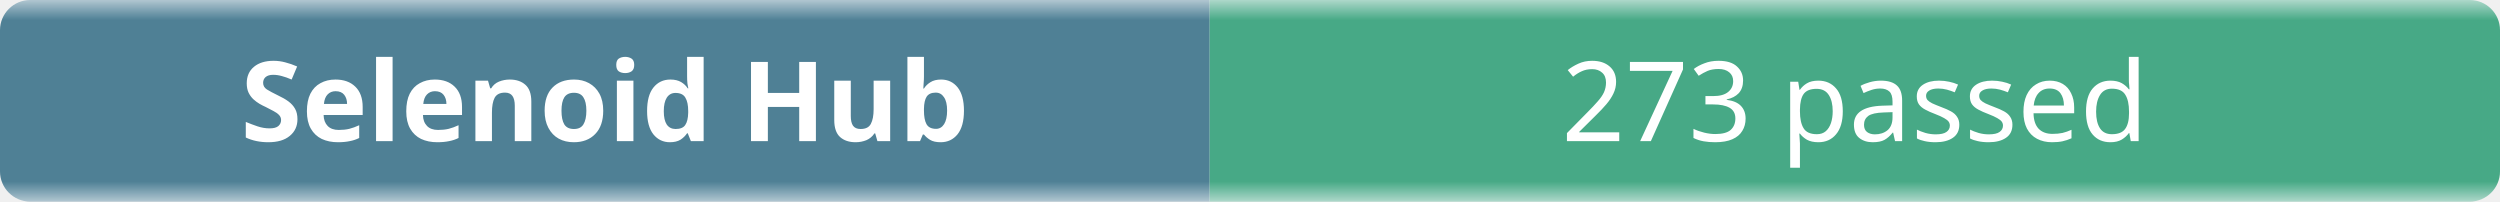
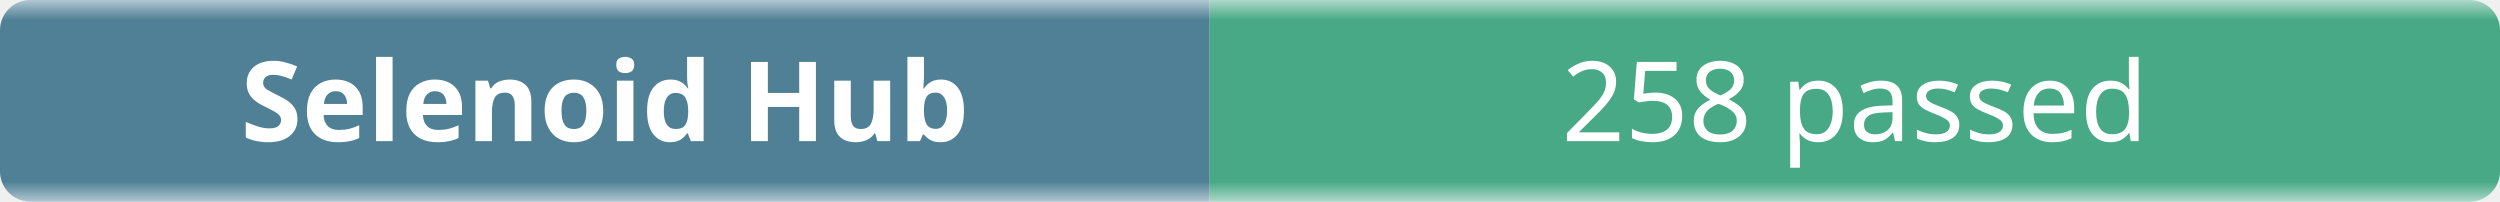
- <svg xmlns="http://www.w3.org/2000/svg" width="248" height="20" role="img" aria-label="Selenoid Hub: 273 passed">
+ <svg xmlns="http://www.w3.org/2000/svg" width="248" height="20" role="img" aria-label="Selenoid Hub: 258 passed">
  <linearGradient id="b" x2="0" y2="100%">
    <stop offset="0" stop-color="#f8fafc" stop-opacity=".7" />
    <stop offset=".1" stop-color="#eef2f7" stop-opacity=".3" />
    <stop offset=".9" stop-color="#eef2f7" stop-opacity=".3" />
    <stop offset="1" stop-color="#f8fafc" stop-opacity=".7" />
  </linearGradient>
  <mask id="m">
    <rect width="248" height="20" rx="3" fill="#fff" />
  </mask>
  <g mask="url(#m)">
    <rect width="120" height="20" fill="#0b4f6c" />
    <rect x="120" width="128" height="20" fill="#008a56" />
    <rect width="248" height="20" fill="url(#b)" />
  </g>
  <g fill="#fff" text-anchor="middle" font-family="ui-sans-serif,system-ui,sans-serif" font-size="11">
    <text x="60" y="14" font-weight="600">Selenoid Hub</text>
-     <text x="184" y="14">273 passed</text>
+     <text x="184" y="14">258 passed</text>
  </g>
</svg>
